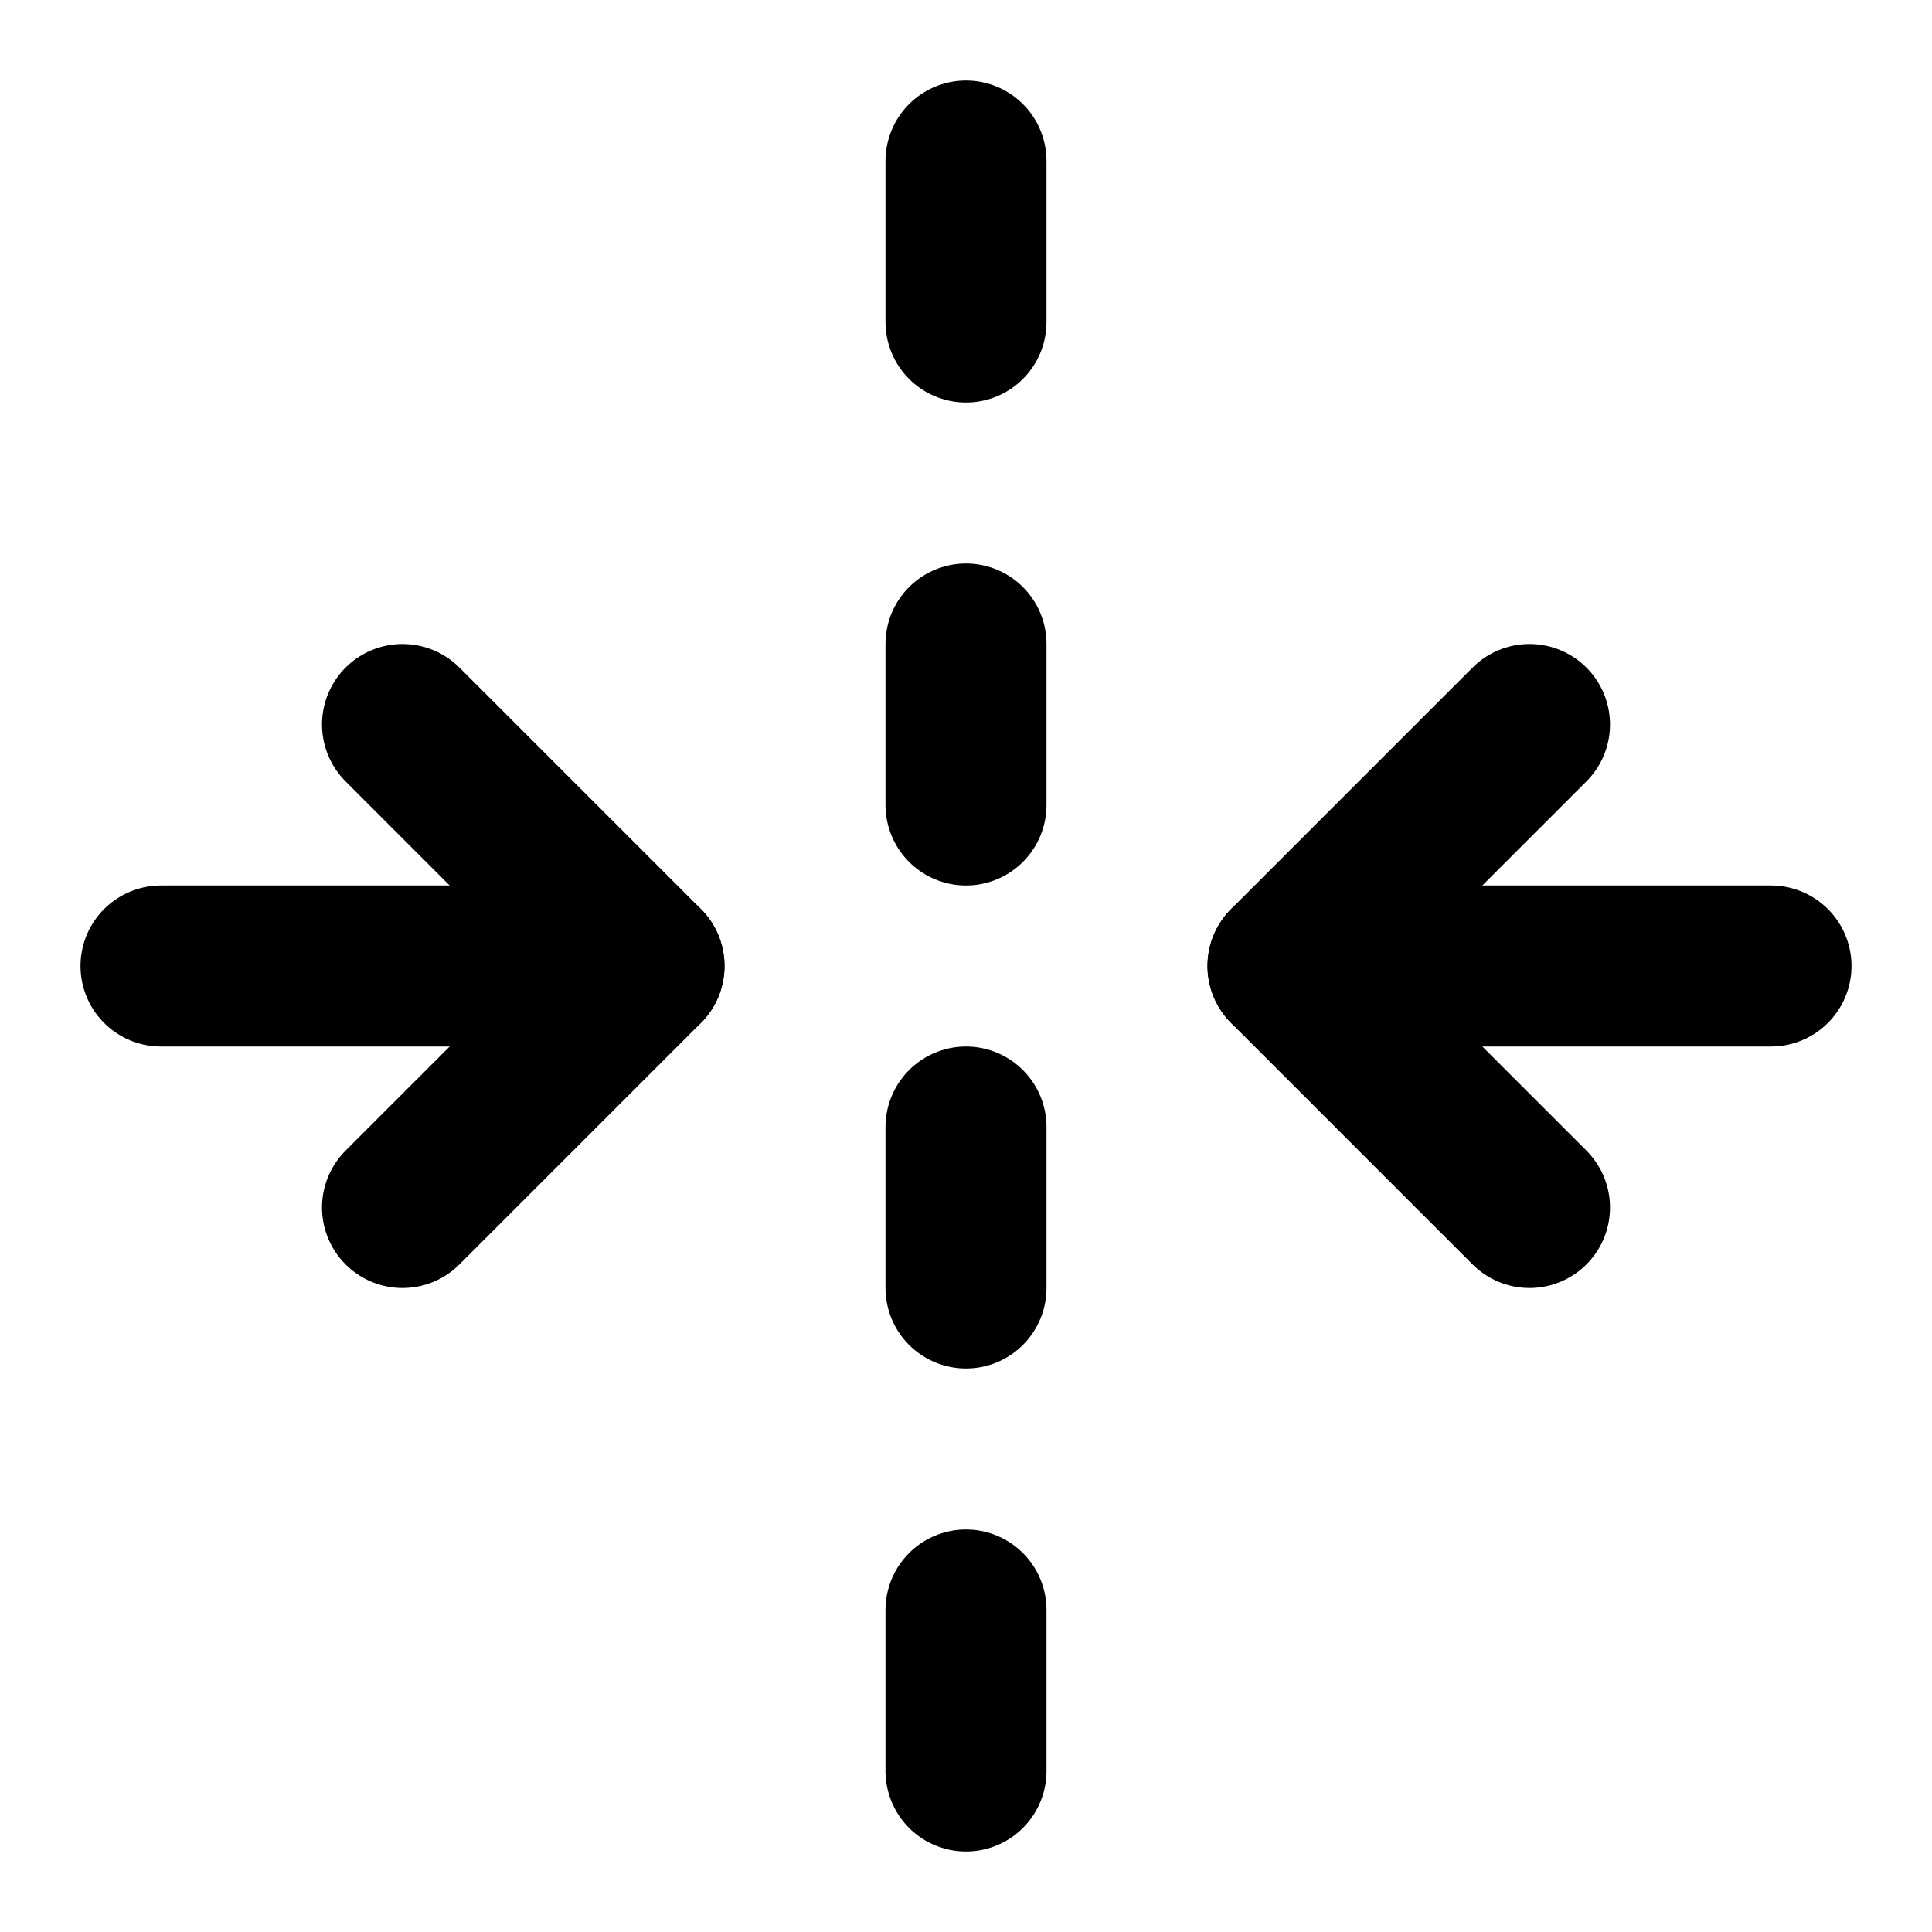
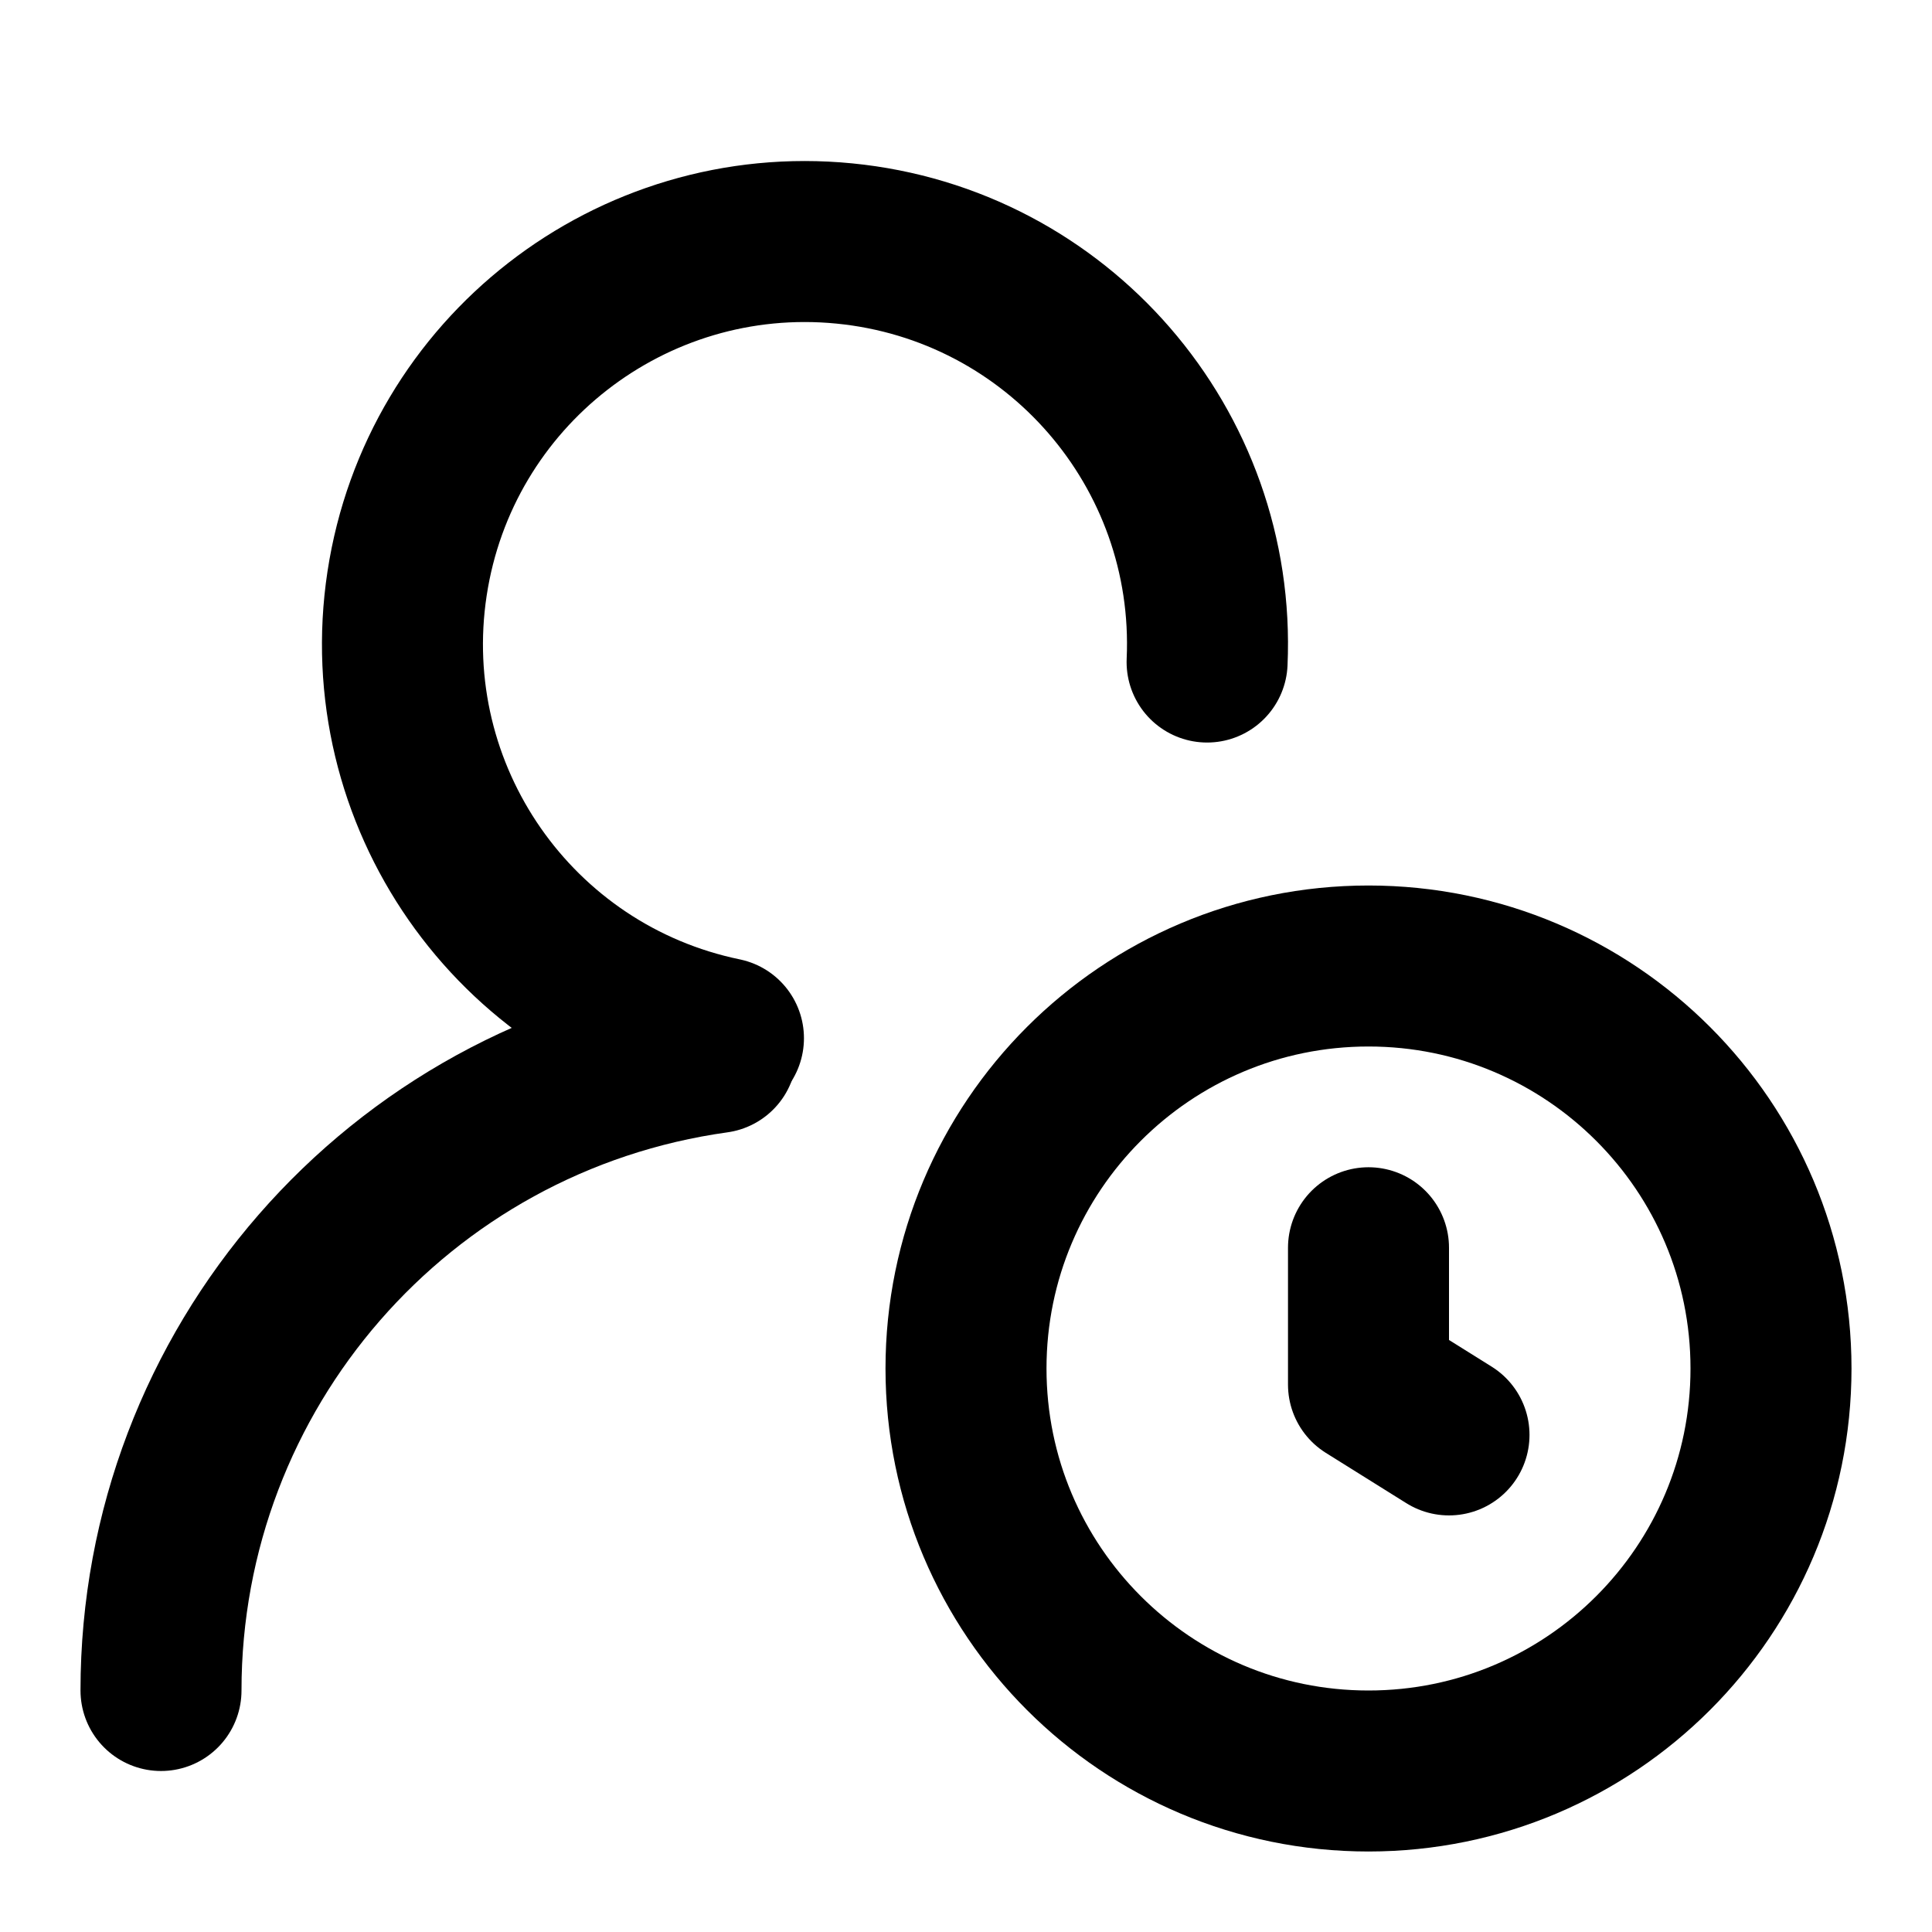
<svg xmlns="http://www.w3.org/2000/svg" width="24" height="24" viewBox="0 0 24 24" fill="none" stroke="currentColor" stroke-width="2" stroke-linecap="round" stroke-linejoin="round">
-   <path d="M2 12h6" />
-   <path d="M22 12h-6" />
-   <path d="M12 2v2" />
-   <path d="M12 8v2" />
-   <path d="M12 14v2" />
-   <path d="M12 20v2" />
-   <path d="m19 9-3 3 3 3" />
-   <path d="m5 15 3-3-3-3" />
+   <path d="M17 15.5v1.7l1 .625" />
+   <path d="M2 21a8 8 0 016.898-7.924" />
+   <path d="M8.987 12.897a5 5 0 116.008-4.673" />
+   <circle cx="17" cy="17" r="5" />
</svg>
